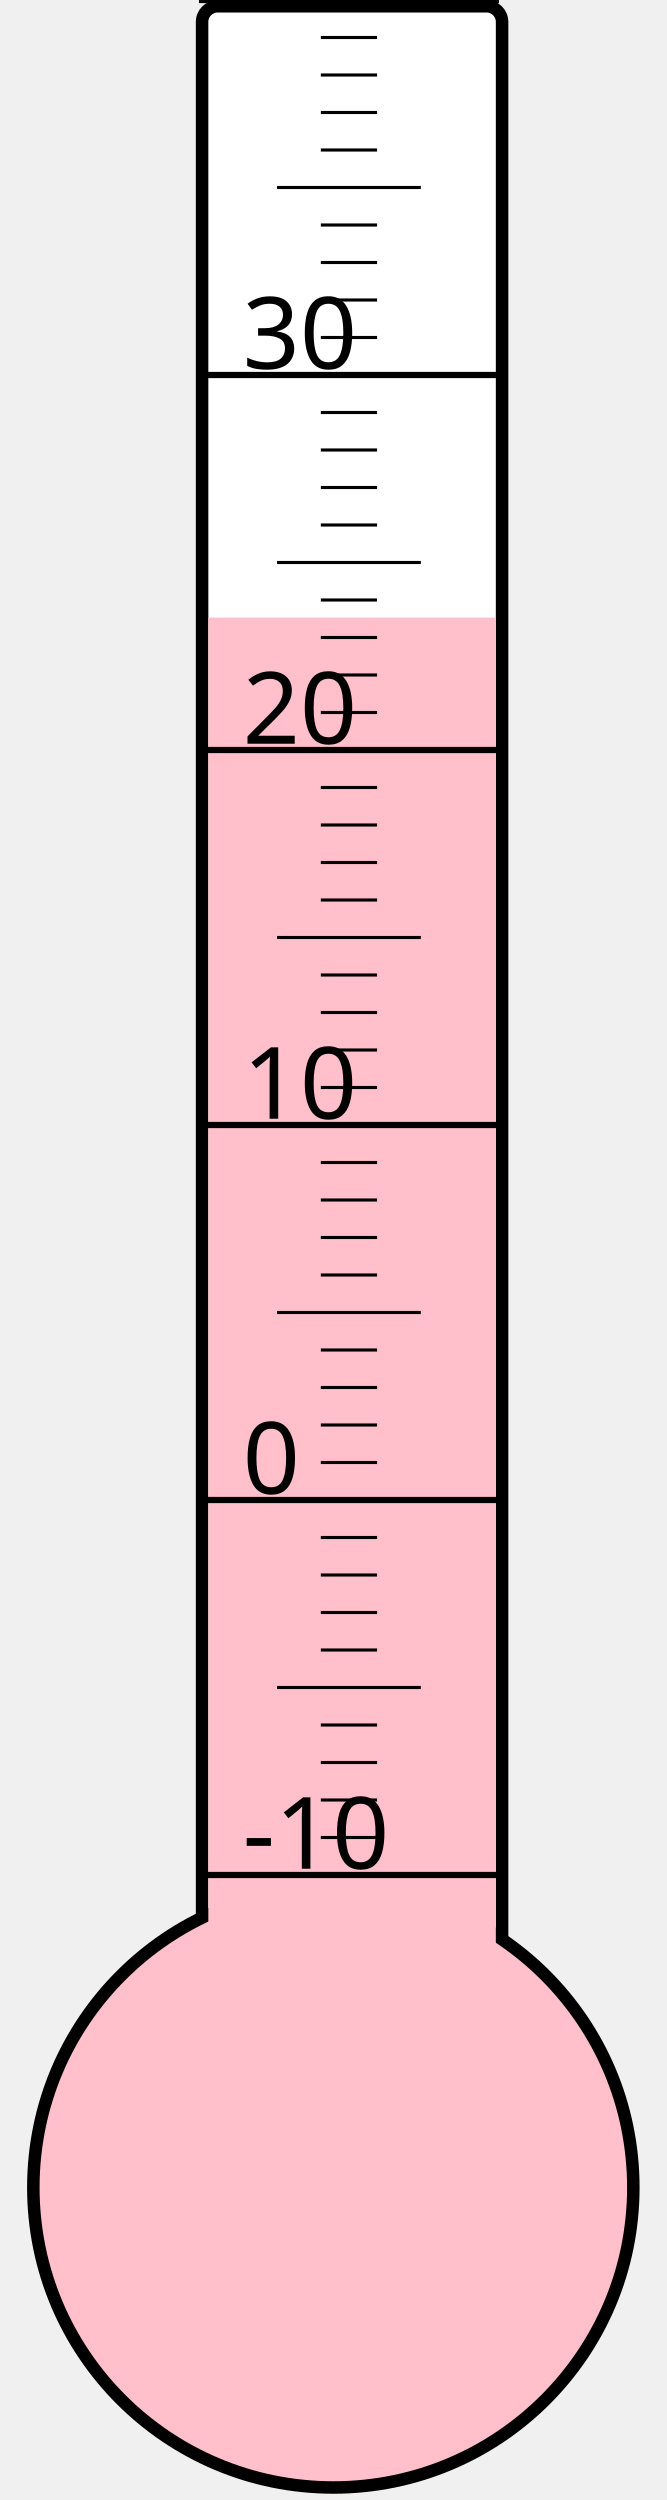
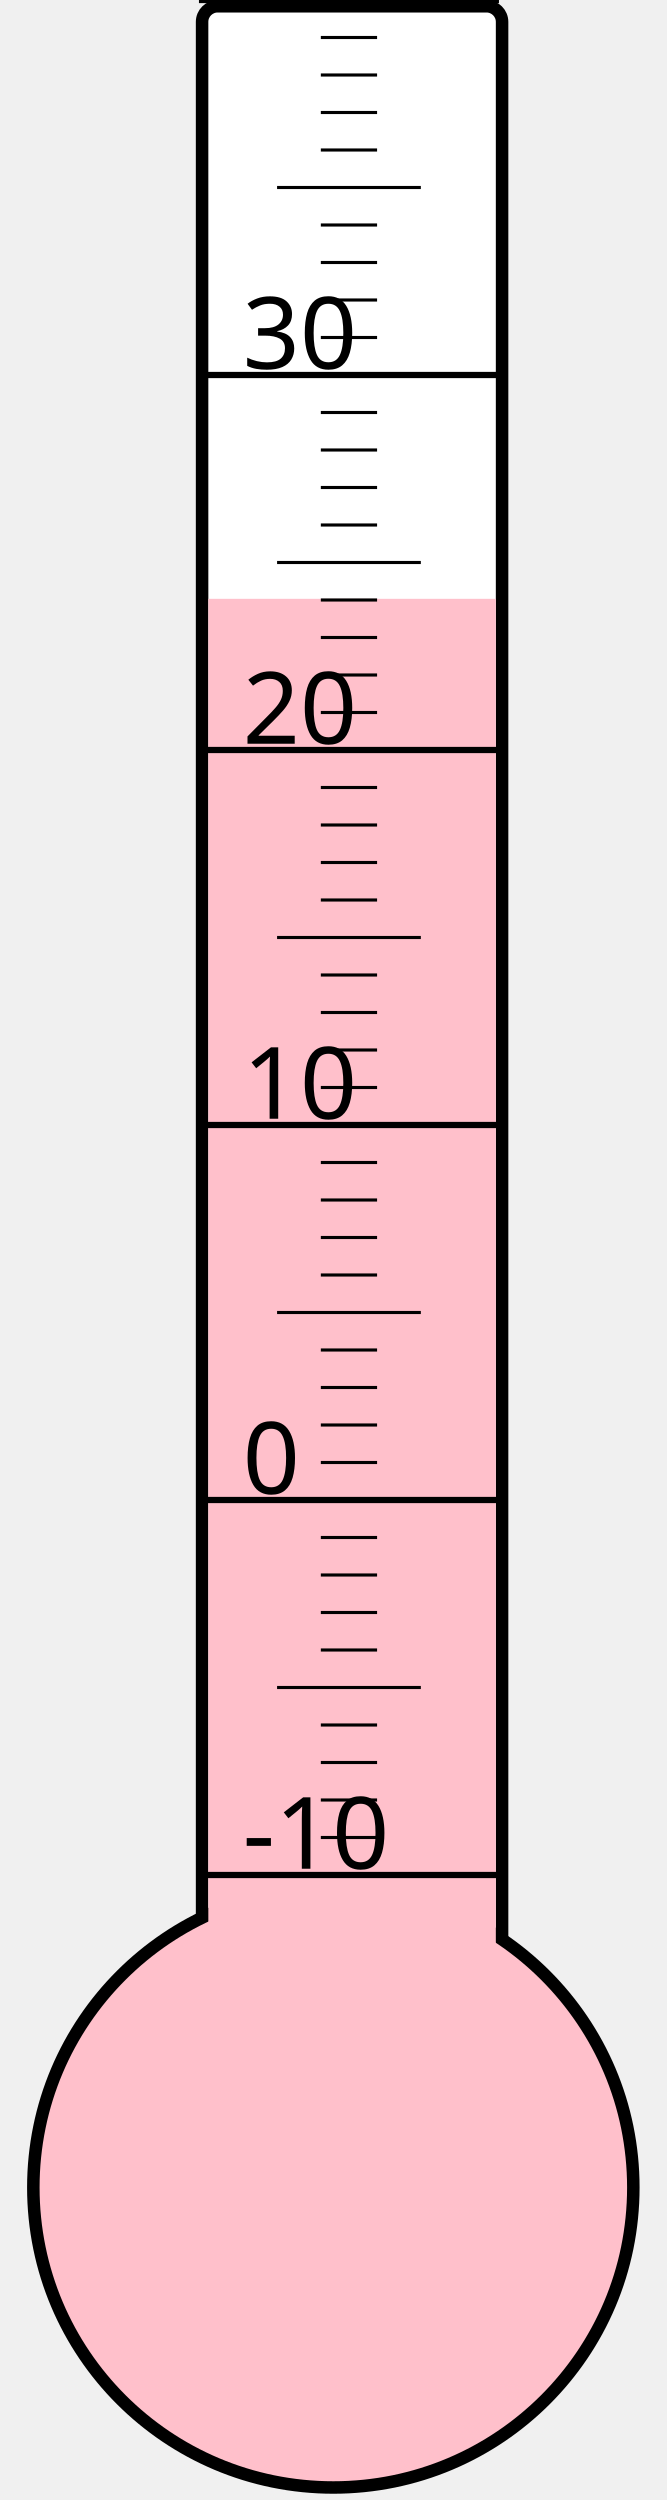
<svg xmlns="http://www.w3.org/2000/svg" width="40px" height="150px" viewBox="0 0 200 800">
  <rect width="200" height="800" x="0" y="0" style="fill: #ffffeb; fill-opacity: 0;" />
  <rect width="96" height="680" x="58" y="2" rx="5" ry="5" style="fill: white; fill-opacity: 1; stroke: black; stroke-width: 4;" />
  <circle cx="100" cy="700" r="96" style="fill: pink; stroke: black; stroke-width: 4;" />
-   <rect width="92" height="502.375" x="60" y="197.625" style="fill: pink; fill-opacity: 1; stroke-width: 0;" />
+   <rect width="92" height="508.375" x="60" y="191.625" style="fill: pink; fill-opacity: 1; stroke-width: 0;" />
  <text x="71" y="598" style="font-family: sans-serif; font-size: 24pt;">-10</text>
  <text x="71" y="478" style="font-family: sans-serif; font-size: 24pt;">0</text>
  <text x="71" y="358" style="font-family: sans-serif; font-size: 24pt;">10</text>
  <text x="71" y="238" style="font-family: sans-serif; font-size: 24pt;">20</text>
  <text x="71" y="118" style="font-family: sans-serif; font-size: 24pt;">30</text>
  <g style="stroke: black;">
    <line x1="57" y1="600" x2="153" y2="600" style="stroke-width: 2;" />
    <line x1="96" y1="588" x2="114" y2="588" style="stroke-width: 1;" />
    <line x1="96" y1="576" x2="114" y2="576" style="stroke-width: 1;" />
    <line x1="96" y1="564" x2="114" y2="564" style="stroke-width: 1;" />
    <line x1="96" y1="552" x2="114" y2="552" style="stroke-width: 1;" />
    <line x1="82" y1="540" x2="128" y2="540" style="stroke-width: 1;" />
    <line x1="96" y1="528" x2="114" y2="528" style="stroke-width: 1;" />
    <line x1="96" y1="516" x2="114" y2="516" style="stroke-width: 1;" />
    <line x1="96" y1="504" x2="114" y2="504" style="stroke-width: 1;" />
    <line x1="96" y1="492" x2="114" y2="492" style="stroke-width: 1;" />
    <line x1="57" y1="480" x2="153" y2="480" style="stroke-width: 2;" />
    <line x1="96" y1="468" x2="114" y2="468" style="stroke-width: 1;" />
    <line x1="96" y1="456" x2="114" y2="456" style="stroke-width: 1;" />
    <line x1="96" y1="444" x2="114" y2="444" style="stroke-width: 1;" />
    <line x1="96" y1="432" x2="114" y2="432" style="stroke-width: 1;" />
    <line x1="82" y1="420" x2="128" y2="420" style="stroke-width: 1;" />
    <line x1="96" y1="408" x2="114" y2="408" style="stroke-width: 1;" />
    <line x1="96" y1="396" x2="114" y2="396" style="stroke-width: 1;" />
    <line x1="96" y1="384" x2="114" y2="384" style="stroke-width: 1;" />
    <line x1="96" y1="372" x2="114" y2="372" style="stroke-width: 1;" />
    <line x1="57" y1="360" x2="153" y2="360" style="stroke-width: 2;" />
    <line x1="96" y1="348" x2="114" y2="348" style="stroke-width: 1;" />
    <line x1="96" y1="336" x2="114" y2="336" style="stroke-width: 1;" />
    <line x1="96" y1="324" x2="114" y2="324" style="stroke-width: 1;" />
    <line x1="96" y1="312" x2="114" y2="312" style="stroke-width: 1;" />
    <line x1="82" y1="300" x2="128" y2="300" style="stroke-width: 1;" />
    <line x1="96" y1="288" x2="114" y2="288" style="stroke-width: 1;" />
    <line x1="96" y1="276" x2="114" y2="276" style="stroke-width: 1;" />
    <line x1="96" y1="264" x2="114" y2="264" style="stroke-width: 1;" />
    <line x1="96" y1="252" x2="114" y2="252" style="stroke-width: 1;" />
    <line x1="57" y1="240" x2="153" y2="240" style="stroke-width: 2;" />
    <line x1="96" y1="228" x2="114" y2="228" style="stroke-width: 1;" />
    <line x1="96" y1="216" x2="114" y2="216" style="stroke-width: 1;" />
    <line x1="96" y1="204" x2="114" y2="204" style="stroke-width: 1;" />
    <line x1="96" y1="192" x2="114" y2="192" style="stroke-width: 1;" />
    <line x1="82" y1="180" x2="128" y2="180" style="stroke-width: 1;" />
    <line x1="96" y1="168" x2="114" y2="168" style="stroke-width: 1;" />
    <line x1="96" y1="156" x2="114" y2="156" style="stroke-width: 1;" />
    <line x1="96" y1="144" x2="114" y2="144" style="stroke-width: 1;" />
    <line x1="96" y1="132" x2="114" y2="132" style="stroke-width: 1;" />
    <line x1="57" y1="120" x2="153" y2="120" style="stroke-width: 2;" />
    <line x1="96" y1="108" x2="114" y2="108" style="stroke-width: 1;" />
    <line x1="96" y1="96" x2="114" y2="96" style="stroke-width: 1;" />
    <line x1="96" y1="84" x2="114" y2="84" style="stroke-width: 1;" />
    <line x1="96" y1="72" x2="114" y2="72" style="stroke-width: 1;" />
    <line x1="82" y1="60" x2="128" y2="60" style="stroke-width: 1;" />
    <line x1="96" y1="48" x2="114" y2="48" style="stroke-width: 1;" />
    <line x1="96" y1="36" x2="114" y2="36" style="stroke-width: 1;" />
    <line x1="96" y1="24" x2="114" y2="24" style="stroke-width: 1;" />
    <line x1="96" y1="12" x2="114" y2="12" style="stroke-width: 1;" />
    <line x1="57" y1="0" x2="153" y2="0" style="stroke-width: 2;" />
  </g>
</svg>
